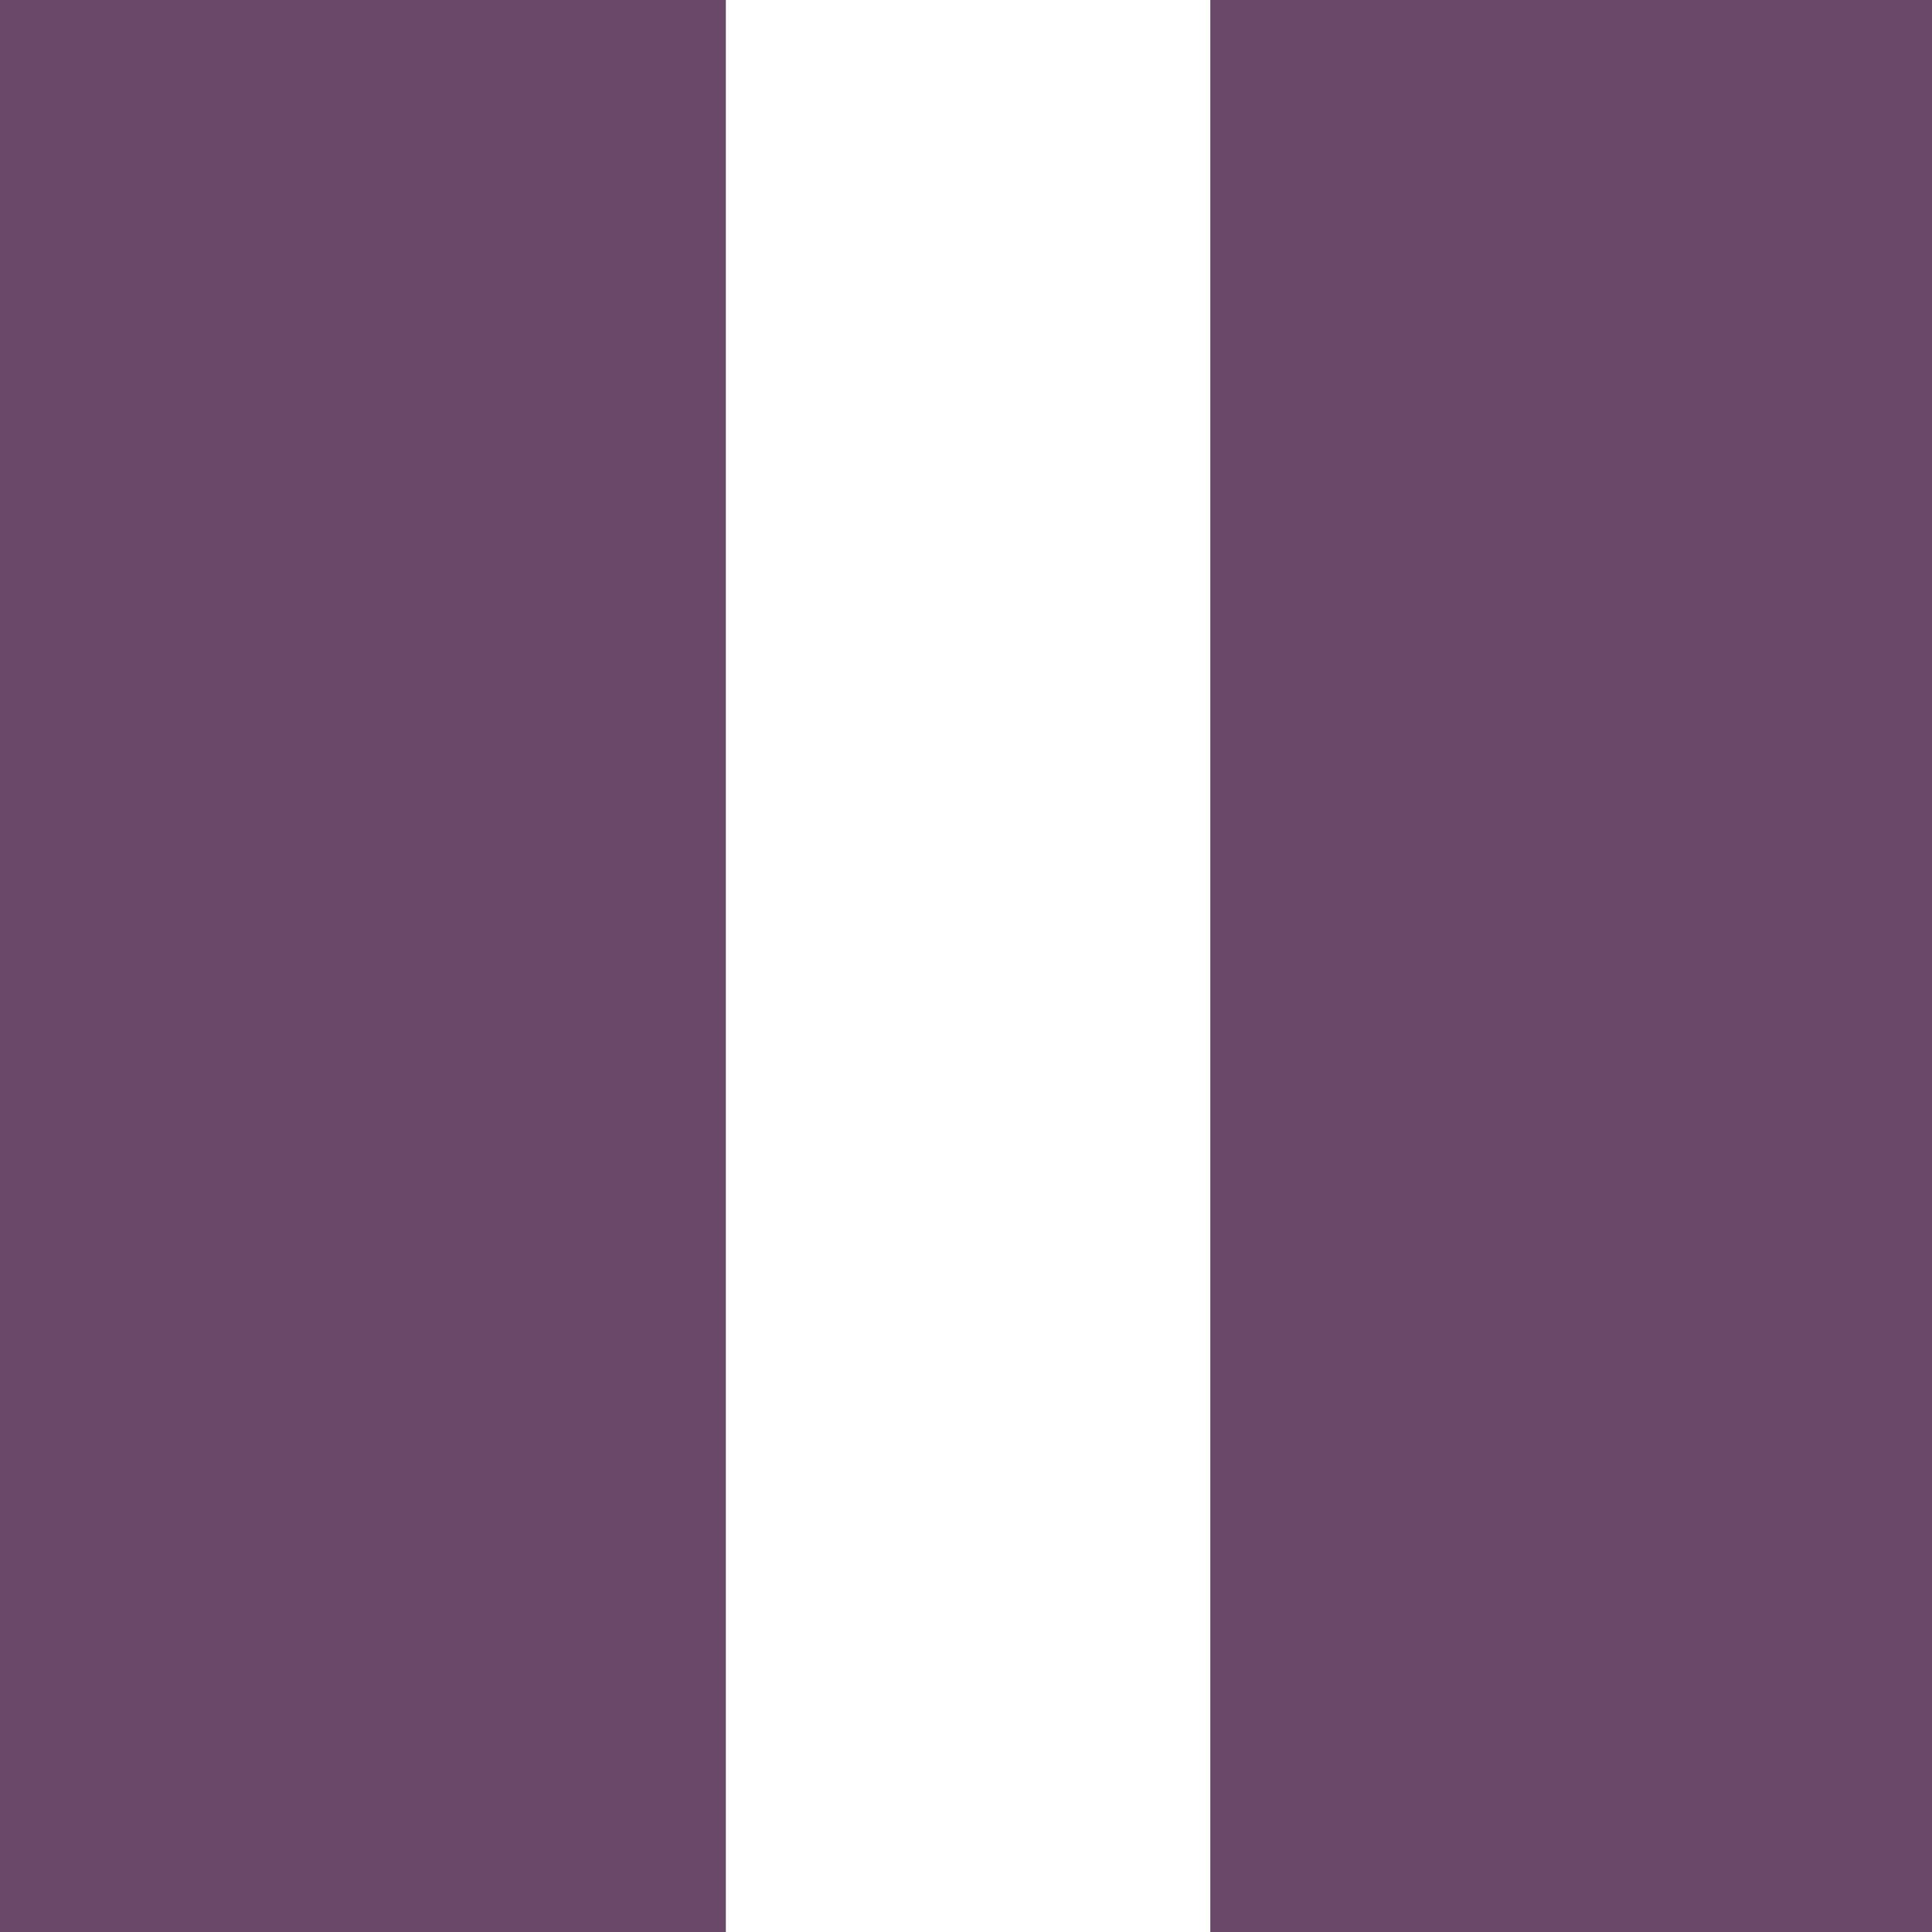
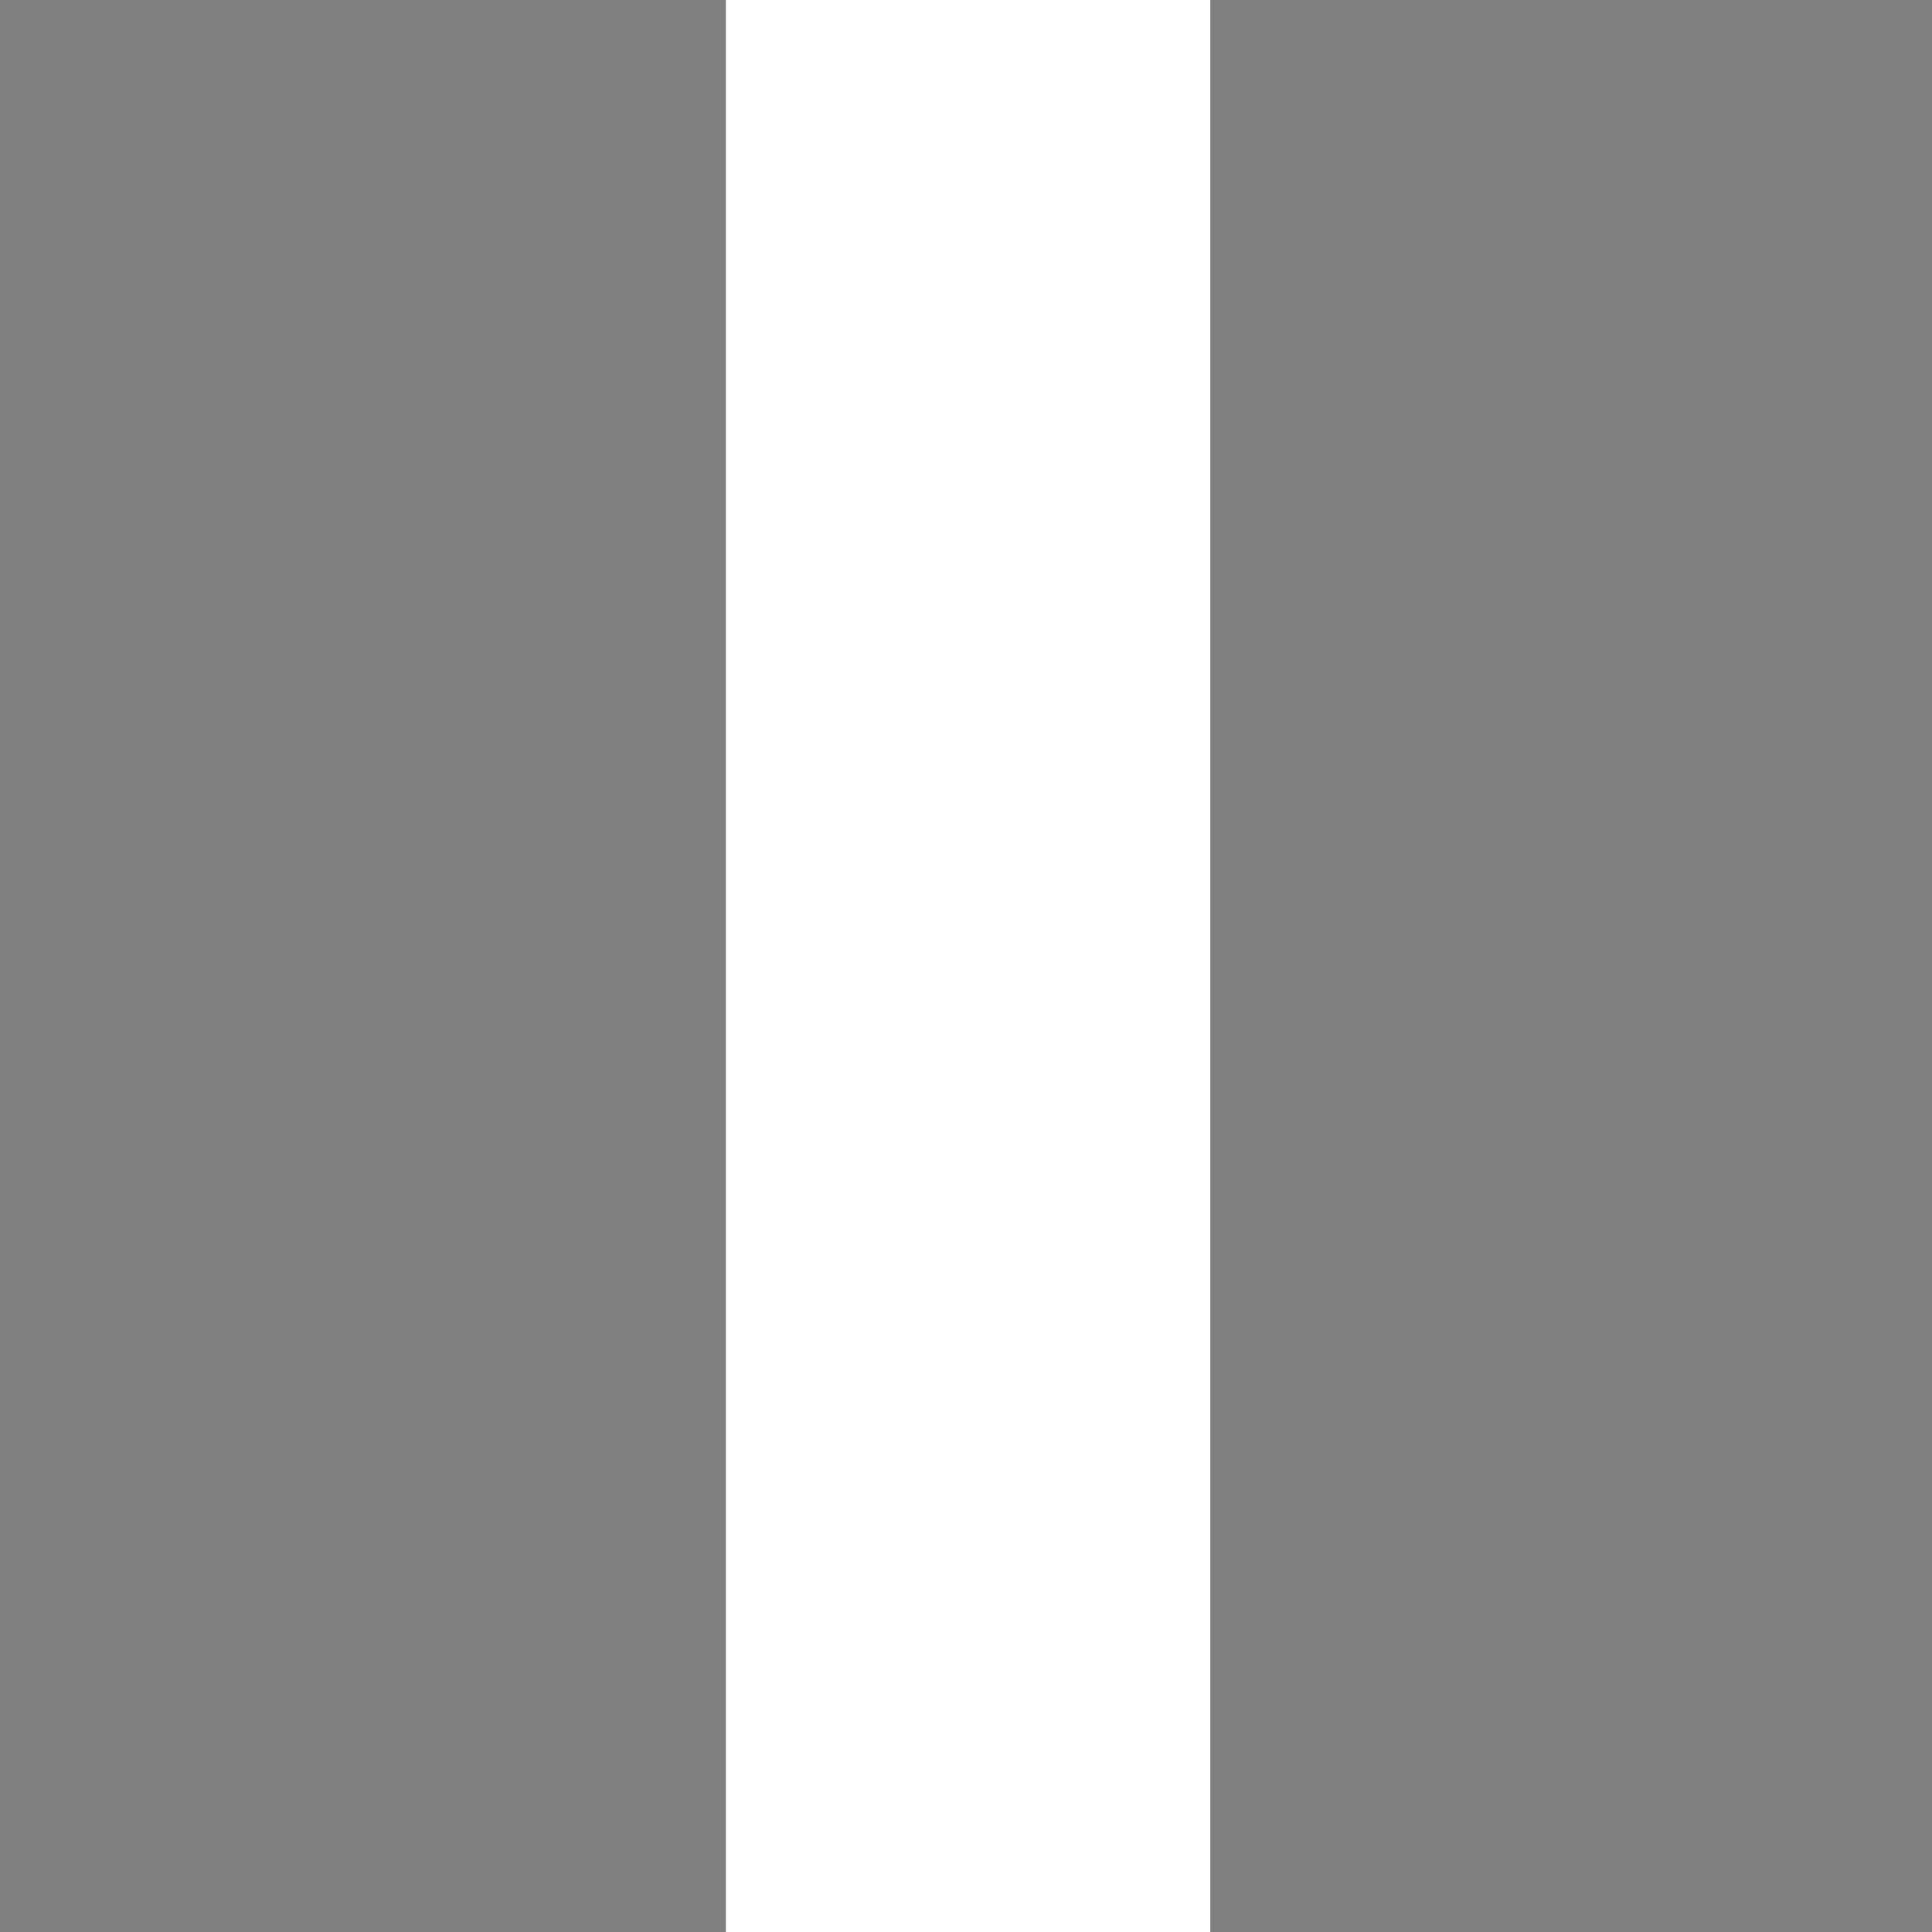
<svg xmlns="http://www.w3.org/2000/svg" width="256" height="256" id="svg2" version="1.1">
  <defs id="defs4" />
  <g id="layer1" transform="translate(0,-796.3622)">
-     <g id="g4085" transform="matrix(32.09617,0,0,32.09617,-128.4916,667.315)" style="fill:#694869;fill-opacity:1">
-       <g style="display:inline;fill:#694869;fill-opacity:1" id="layer9" transform="translate(-160,-496)" />
-       <g id="layer10" transform="translate(-160,-496)" style="fill:#694869;fill-opacity:1" />
-       <g id="layer11" transform="translate(-160,-496)" style="fill:#694869;fill-opacity:1" />
-       <g id="layer12" transform="translate(-160,-496)" style="fill:#694869;fill-opacity:1">
-         <g id="g3221" transform="translate(39.99995,9)" style="fill:#694869;fill-opacity:1">
-           <path style="font-size:medium;font-style:normal;font-variant:normal;font-weight:normal;font-stretch:normal;text-indent:0pt;text-align:start;text-decoration:none;line-height:normal;letter-spacing:normal;word-spacing:normal;text-transform:none;direction:ltr;text-anchor:start;color:#bebebe;fill:#694869;fill-opacity:1;stroke:none;stroke-width:2;marker:none;visibility:visible;display:inline;overflow:visible;font-family:Andale Mono" id="path3807-1-1-5-8-6" d="m 124,491 0,8 3,0 0,-8 -3,0 z" />
-           <path style="font-size:medium;font-style:normal;font-variant:normal;font-weight:normal;font-stretch:normal;text-indent:0pt;text-align:start;text-decoration:none;line-height:normal;letter-spacing:normal;word-spacing:normal;text-transform:none;direction:ltr;text-anchor:start;color:#bebebe;fill:#694869;fill-opacity:1;stroke:none;stroke-width:2;marker:none;visibility:visible;display:inline;overflow:visible;font-family:Andale Mono" id="path3807-1-1-5-8-6-3" d="m 129,491 0,8 3,0 0,-8 -3,0 z" />
+     <g id="g4085" transform="matrix(32.09617,0,0,32.09617,-128.4916,667.315)" style="fill:#808080;fill-opacity:1">
+       <g style="display:inline;fill:#808080;fill-opacity:1" id="layer9" transform="translate(-160,-496)" />
+       <g id="layer10" transform="translate(-160,-496)" style="fill:#808080;fill-opacity:1" />
+       <g id="layer11" transform="translate(-160,-496)" style="fill:#808080;fill-opacity:1" />
+       <g id="layer12" transform="translate(-160,-496)" style="fill:#808080;fill-opacity:1">
+         <g id="g3221" transform="translate(39.99995,9)" style="fill:#808080;fill-opacity:1">
+           <path style="font-size:medium;font-style:normal;font-variant:normal;font-weight:normal;font-stretch:normal;text-indent:0pt;text-align:start;text-decoration:none;line-height:normal;letter-spacing:normal;word-spacing:normal;text-transform:none;direction:ltr;text-anchor:start;color:#bebebe;fill:#808080;fill-opacity:1;stroke:none;stroke-width:2;marker:none;visibility:visible;display:inline;overflow:visible;font-family:Andale Mono" id="path3807-1-1-5-8-6" d="m 124,491 0,8 3,0 0,-8 -3,0 z" />
+           <path style="font-size:medium;font-style:normal;font-variant:normal;font-weight:normal;font-stretch:normal;text-indent:0pt;text-align:start;text-decoration:none;line-height:normal;letter-spacing:normal;word-spacing:normal;text-transform:none;direction:ltr;text-anchor:start;color:#bebebe;fill:#808080;fill-opacity:1;stroke:none;stroke-width:2;marker:none;visibility:visible;display:inline;overflow:visible;font-family:Andale Mono" id="path3807-1-1-5-8-6-3" d="m 129,491 0,8 3,0 0,-8 -3,0 z" />
        </g>
      </g>
-       <g id="layer13" transform="translate(-160,-496)" style="fill:#694869;fill-opacity:1" />
-       <g id="layer14" transform="translate(-160,-496)" style="fill:#694869;fill-opacity:1" />
-       <g id="layer15" transform="translate(-160,-496)" style="fill:#694869;fill-opacity:1" />
+       <g id="layer13" transform="translate(-160,-496)" style="fill:#808080;fill-opacity:1" />
+       <g id="layer14" transform="translate(-160,-496)" style="fill:#808080;fill-opacity:1" />
+       <g id="layer15" transform="translate(-160,-496)" style="fill:#808080;fill-opacity:1" />
    </g>
  </g>
</svg>
